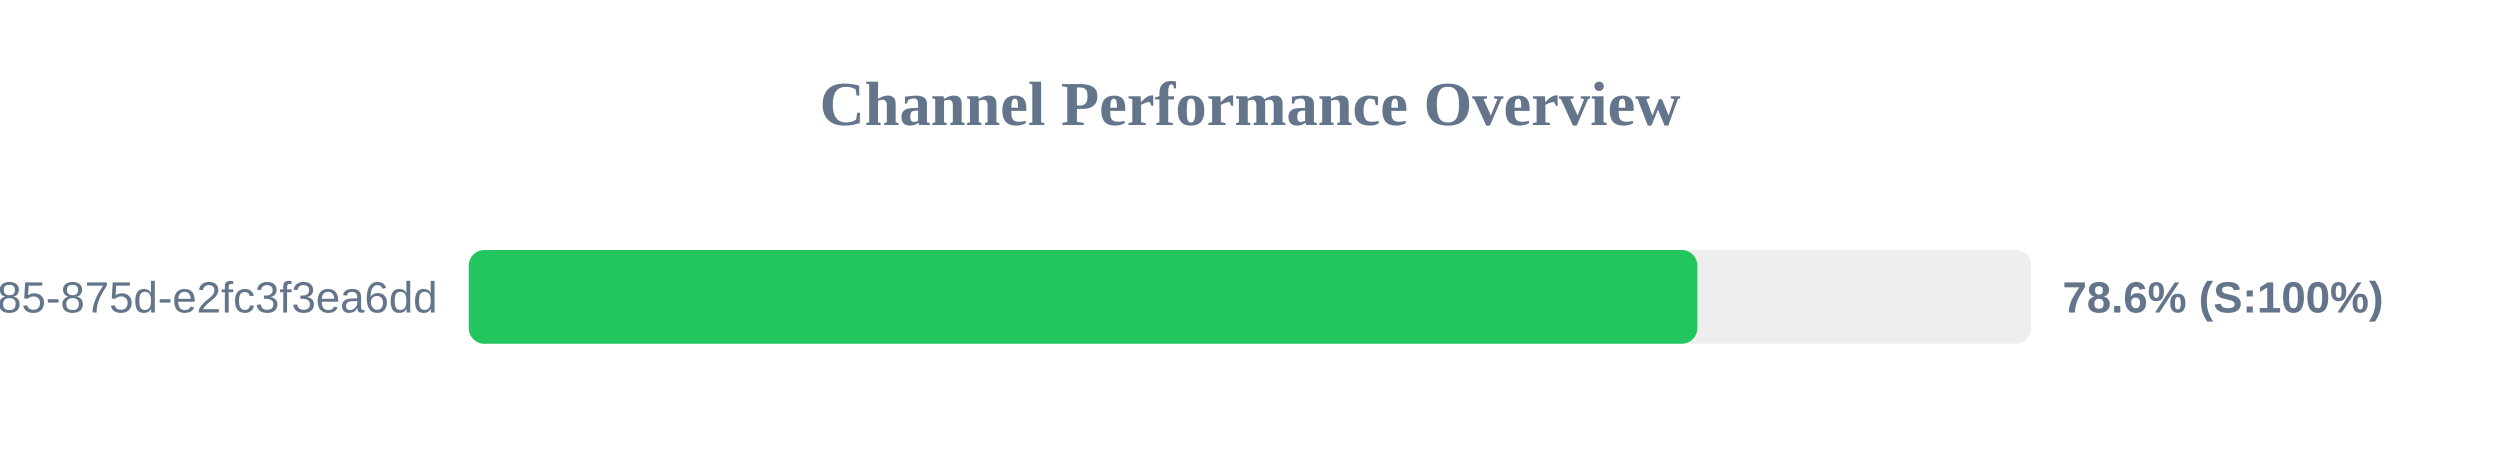
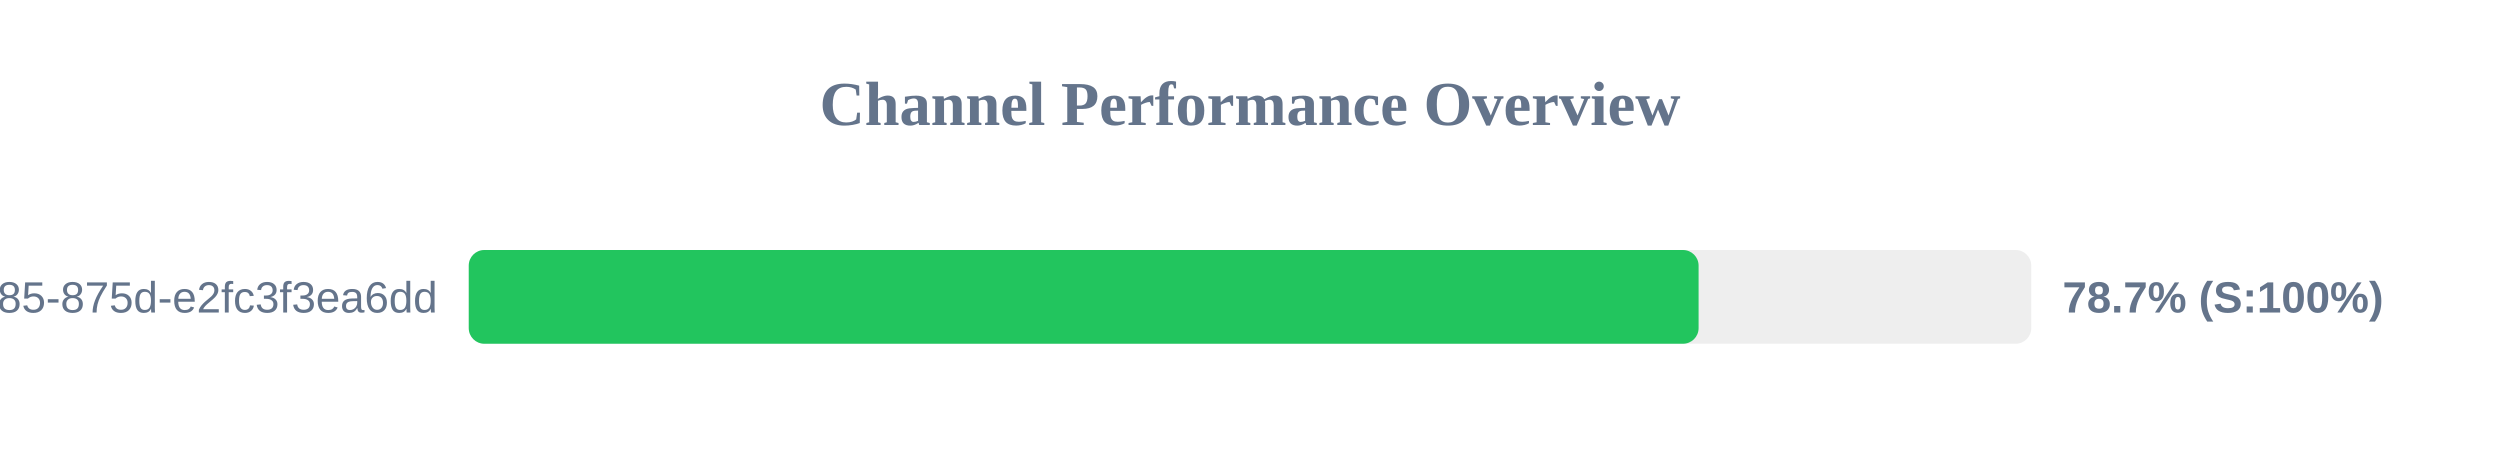
<svg xmlns="http://www.w3.org/2000/svg" width="800" height="150" version="1.1">
  <style>
        .row { font: 14px Arial; fill: #64748b; }
        .score { font: bold 14px Arial; fill: #64748b; }
    </style>
  <text x="400" y="40" text-anchor="middle" font-size="20px" font-weight="bold" fill="#64748b">Channel Performance Overview</text>
  <rect x="150" y="80" width="500" height="30" fill="#eee" rx="5" />
-   <rect x="150" y="80" width="393.15" height="30" fill="#22c55e" rx="5" />
+   <rect x="150" y="80" width="393.55" height="30" fill="#22c55e" rx="5" />
  <text x="140" y="100" text-anchor="end" class="row">?uuid=1045aedf-053c-4585-875d-e2fc3f3ea6dd</text>
-   <text x="660" y="100" text-anchor="start" class="score">78.6% (S:100%)</text>
+   <text x="660" y="100" text-anchor="start" class="score">78.7% (S:100%)</text>
</svg>
